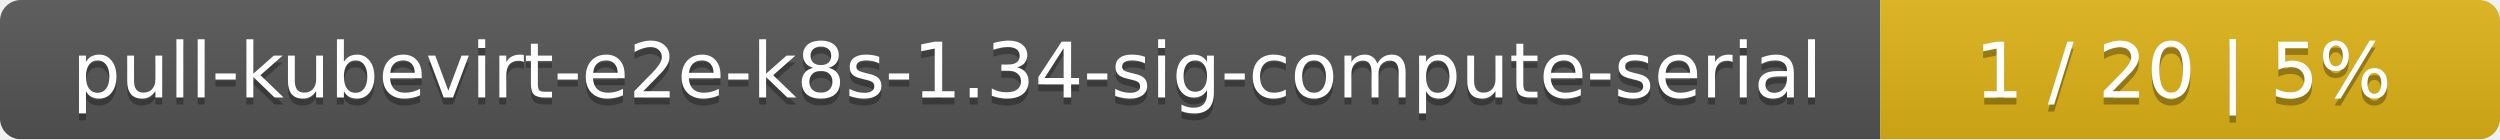
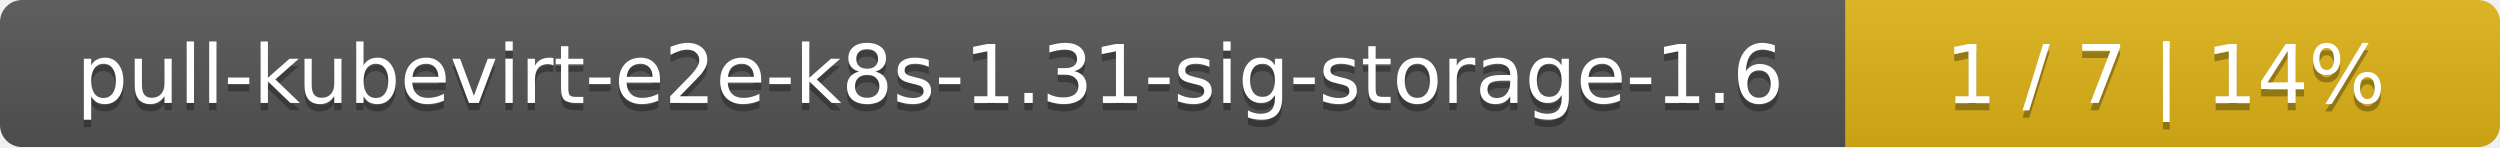
- <svg xmlns="http://www.w3.org/2000/svg" width="359" height="20">
+ <svg xmlns="http://www.w3.org/2000/svg" width="340" height="20">
  <linearGradient id="smooth" x2="0" y2="100%">
    <stop offset="0" stop-color="#bbb" stop-opacity=".1" />
    <stop offset="1" stop-opacity=".1" />
  </linearGradient>
  <mask id="round">
-     <rect width="359" height="20" rx="3" fill="#fff" />
+     <rect width="340" height="20" rx="3" fill="#fff" />
  </mask>
  <g mask="url(#round)">
-     <rect width="270" height="20" fill="#555" />
-     <rect x="270" width="89" height="20" fill="#dfb317" />
-     <rect width="359" height="20" fill="url(#smooth)" />
+     <rect width="251" height="20" fill="#555" />
+     <rect x="251" width="89" height="20" fill="#dfb317" />
+     <rect width="340" height="20" fill="url(#smooth)" />
  </g>
  <g fill="#fff" text-anchor="middle" font-family="DejaVu Sans,Verdana,Geneva,sans-serif" font-size="11">
-     <text x="136" y="15" fill="#010101" fill-opacity=".3">pull-kubevirt-e2e-k8s-1.34-sig-compute-serial</text>
-     <text x="136" y="14">pull-kubevirt-e2e-k8s-1.34-sig-compute-serial</text>
-     <text x="313.5" y="15" fill="#010101" fill-opacity=".3">1 / 20    |    5%</text>
-     <text x="313.5" y="14">1 / 20    |    5%</text>
+     <text x="126.5" y="15" fill="#010101" fill-opacity=".3">pull-kubevirt-e2e-k8s-1.31-sig-storage-1.6</text>
+     <text x="126.5" y="14">pull-kubevirt-e2e-k8s-1.31-sig-storage-1.6</text>
+     <text x="294.5" y="15" fill="#010101" fill-opacity=".3">1 / 7    |    14%</text>
+     <text x="294.5" y="14">1 / 7    |    14%</text>
  </g>
</svg>
